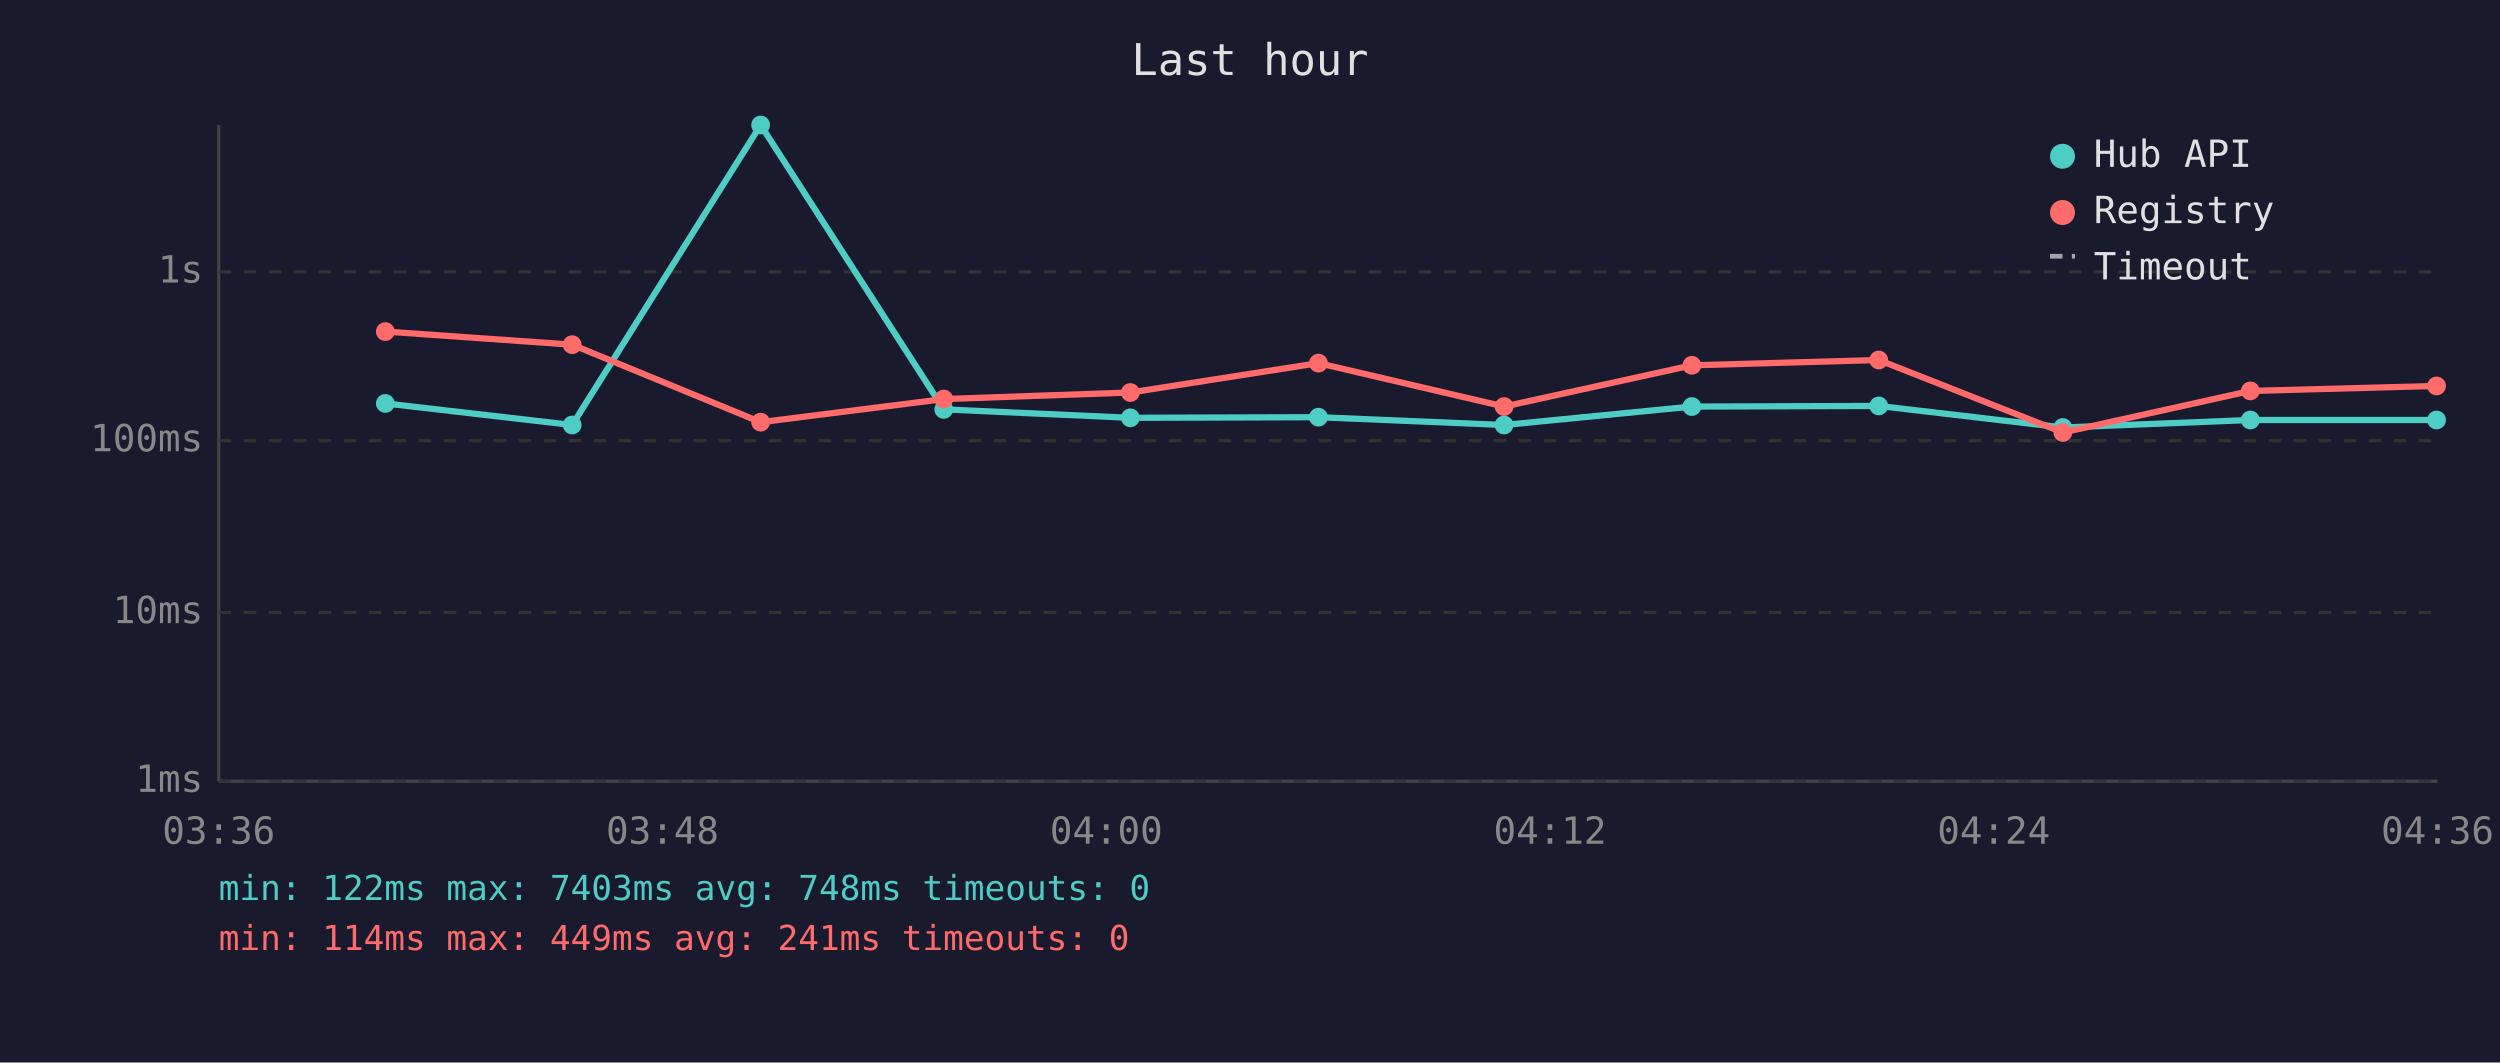
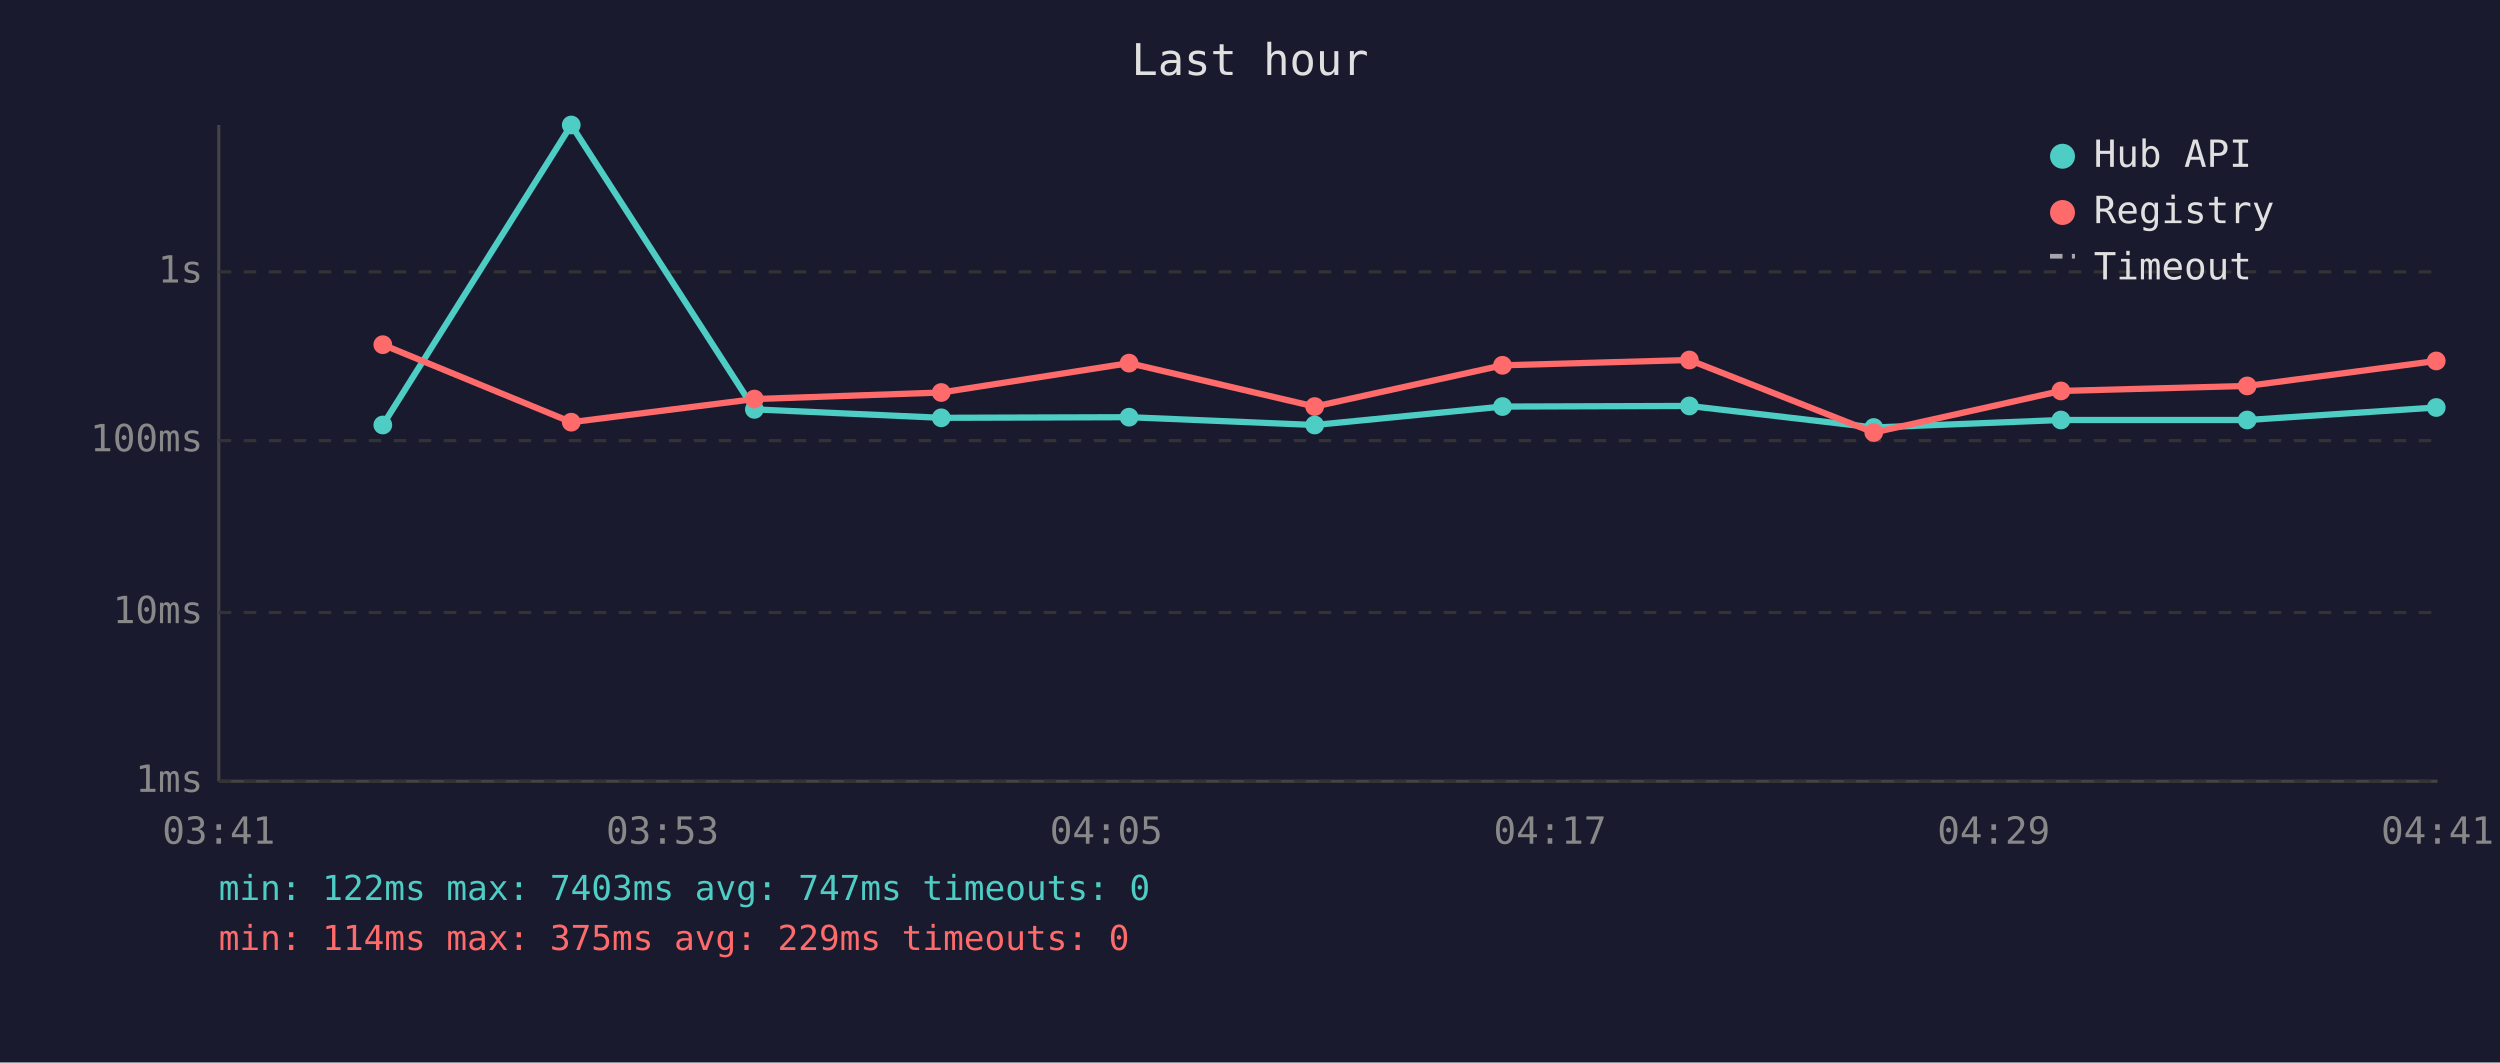
<svg xmlns="http://www.w3.org/2000/svg" viewBox="0 0 800 340" font-family="monospace" font-size="12">
  <rect width="800" height="340" fill="#1a1a2e" />
  <text x="400" y="24" fill="#e0e0e0" font-size="14" text-anchor="middle">Last hour</text>
  <line x1="70" y1="40" x2="70" y2="250" stroke="#444" stroke-width="1" />
  <line x1="70" y1="250" x2="780" y2="250" stroke="#444" stroke-width="1" />
  <line x1="70" y1="250" x2="780" y2="250" stroke="#333" stroke-width="1" stroke-dasharray="4" />
  <text x="65" y="250" fill="#888" text-anchor="end" dominant-baseline="middle">1ms</text>
  <line x1="70" y1="196" x2="780" y2="196" stroke="#333" stroke-width="1" stroke-dasharray="4" />
  <text x="65" y="196" fill="#888" text-anchor="end" dominant-baseline="middle">10ms</text>
  <line x1="70" y1="141" x2="780" y2="141" stroke="#333" stroke-width="1" stroke-dasharray="4" />
  <text x="65" y="141" fill="#888" text-anchor="end" dominant-baseline="middle">100ms</text>
  <line x1="70" y1="87" x2="780" y2="87" stroke="#333" stroke-width="1" stroke-dasharray="4" />
  <text x="65" y="87" fill="#888" text-anchor="end" dominant-baseline="middle">1s</text>
-   <text x="70" y="270" fill="#888" text-anchor="middle">03:36</text>
-   <text x="212" y="270" fill="#888" text-anchor="middle">03:48</text>
-   <text x="354" y="270" fill="#888" text-anchor="middle">04:00</text>
-   <text x="496" y="270" fill="#888" text-anchor="middle">04:12</text>
-   <text x="638" y="270" fill="#888" text-anchor="middle">04:24</text>
-   <text x="780" y="270" fill="#888" text-anchor="middle">04:36</text>
-   <polyline points="123.3,129.1 183.1,136.0 243.4,40.0 302.0,131.0 361.7,133.7 421.9,133.5 481.3,136.0 541.4,130.1 601.2,129.9 660.1,136.8 720.1,134.4 779.7,134.4" fill="none" stroke="#4ecdc4" stroke-width="2" opacity="1" />
-   <circle cx="123.3" cy="129.1" r="3" fill="#4ecdc4" />
-   <circle cx="183.1" cy="136.0" r="3" fill="#4ecdc4" />
-   <circle cx="243.4" cy="40.0" r="3" fill="#4ecdc4" />
-   <circle cx="302.0" cy="131.0" r="3" fill="#4ecdc4" />
-   <circle cx="361.7" cy="133.7" r="3" fill="#4ecdc4" />
-   <circle cx="421.9" cy="133.5" r="3" fill="#4ecdc4" />
-   <circle cx="481.3" cy="136.0" r="3" fill="#4ecdc4" />
-   <circle cx="541.4" cy="130.1" r="3" fill="#4ecdc4" />
-   <circle cx="601.2" cy="129.9" r="3" fill="#4ecdc4" />
-   <circle cx="660.1" cy="136.8" r="3" fill="#4ecdc4" />
-   <circle cx="720.1" cy="134.4" r="3" fill="#4ecdc4" />
-   <circle cx="779.7" cy="134.4" r="3" fill="#4ecdc4" />
-   <polyline points="123.3,106.1 183.1,110.3 243.4,135.1 302.0,127.7 361.7,125.6 421.9,116.2 481.3,130.1 541.4,116.9 601.2,115.2 660.1,138.4 720.1,125.1 779.7,123.5" fill="none" stroke="#ff6b6b" stroke-width="2" opacity="1" />
-   <circle cx="123.3" cy="106.1" r="3" fill="#ff6b6b" />
-   <circle cx="183.1" cy="110.3" r="3" fill="#ff6b6b" />
-   <circle cx="243.4" cy="135.1" r="3" fill="#ff6b6b" />
-   <circle cx="302.0" cy="127.7" r="3" fill="#ff6b6b" />
-   <circle cx="361.7" cy="125.6" r="3" fill="#ff6b6b" />
-   <circle cx="421.9" cy="116.2" r="3" fill="#ff6b6b" />
-   <circle cx="481.3" cy="130.1" r="3" fill="#ff6b6b" />
-   <circle cx="541.4" cy="116.9" r="3" fill="#ff6b6b" />
-   <circle cx="601.2" cy="115.2" r="3" fill="#ff6b6b" />
-   <circle cx="660.1" cy="138.4" r="3" fill="#ff6b6b" />
-   <circle cx="720.1" cy="125.1" r="3" fill="#ff6b6b" />
-   <circle cx="779.7" cy="123.5" r="3" fill="#ff6b6b" />
+   <text x="70" y="270" fill="#888" text-anchor="middle">03:41</text>
+   <text x="212" y="270" fill="#888" text-anchor="middle">03:53</text>
+   <text x="354" y="270" fill="#888" text-anchor="middle">04:05</text>
+   <text x="496" y="270" fill="#888" text-anchor="middle">04:17</text>
+   <text x="638" y="270" fill="#888" text-anchor="middle">04:29</text>
+   <text x="780" y="270" fill="#888" text-anchor="middle">04:41</text>
+   <polyline points="122.5,136.0 182.8,40.0 241.4,131.0 301.2,133.7 361.3,133.5 420.7,136.0 480.8,130.1 540.6,129.9 599.6,136.8 659.5,134.4 719.1,134.4 779.6,130.4" fill="none" stroke="#4ecdc4" stroke-width="2" opacity="1" />
+   <circle cx="122.5" cy="136.0" r="3" fill="#4ecdc4" />
+   <circle cx="182.8" cy="40.0" r="3" fill="#4ecdc4" />
+   <circle cx="241.4" cy="131.0" r="3" fill="#4ecdc4" />
+   <circle cx="301.2" cy="133.7" r="3" fill="#4ecdc4" />
+   <circle cx="361.3" cy="133.5" r="3" fill="#4ecdc4" />
+   <circle cx="420.7" cy="136.0" r="3" fill="#4ecdc4" />
+   <circle cx="480.8" cy="130.1" r="3" fill="#4ecdc4" />
+   <circle cx="540.6" cy="129.9" r="3" fill="#4ecdc4" />
+   <circle cx="599.6" cy="136.8" r="3" fill="#4ecdc4" />
+   <circle cx="659.5" cy="134.4" r="3" fill="#4ecdc4" />
+   <circle cx="719.1" cy="134.4" r="3" fill="#4ecdc4" />
+   <circle cx="779.6" cy="130.4" r="3" fill="#4ecdc4" />
+   <polyline points="122.5,110.3 182.8,135.1 241.4,127.7 301.2,125.6 361.3,116.2 420.7,130.1 480.8,116.9 540.6,115.2 599.6,138.4 659.5,125.1 719.1,123.5 779.6,115.5" fill="none" stroke="#ff6b6b" stroke-width="2" opacity="1" />
+   <circle cx="122.5" cy="110.3" r="3" fill="#ff6b6b" />
+   <circle cx="182.8" cy="135.1" r="3" fill="#ff6b6b" />
+   <circle cx="241.4" cy="127.7" r="3" fill="#ff6b6b" />
+   <circle cx="301.2" cy="125.6" r="3" fill="#ff6b6b" />
+   <circle cx="361.3" cy="116.2" r="3" fill="#ff6b6b" />
+   <circle cx="420.7" cy="130.1" r="3" fill="#ff6b6b" />
+   <circle cx="480.8" cy="116.9" r="3" fill="#ff6b6b" />
+   <circle cx="540.6" cy="115.2" r="3" fill="#ff6b6b" />
+   <circle cx="599.6" cy="138.4" r="3" fill="#ff6b6b" />
+   <circle cx="659.5" cy="125.1" r="3" fill="#ff6b6b" />
+   <circle cx="719.1" cy="123.5" r="3" fill="#ff6b6b" />
+   <circle cx="779.6" cy="115.5" r="3" fill="#ff6b6b" />
  <circle cx="660" cy="50" r="4" fill="#4ecdc4" />
  <text x="670" y="50" fill="#e0e0e0" dominant-baseline="middle">Hub API</text>
  <circle cx="660" cy="68" r="4" fill="#ff6b6b" />
  <text x="670" y="68" fill="#e0e0e0" dominant-baseline="middle">Registry</text>
  <line x1="656" y1="82" x2="664" y2="82" stroke="#e0e0e0" stroke-width="1.5" stroke-dasharray="4,3" opacity="0.7" />
  <text x="670" y="86" fill="#e0e0e0" dominant-baseline="middle">Timeout</text>
-   <text x="70" y="288" fill="#4ecdc4" font-size="11">min: 122ms  max: 7403ms  avg: 748ms  timeouts: 0</text>
-   <text x="70" y="304" fill="#ff6b6b" font-size="11">min: 114ms  max: 449ms  avg: 241ms  timeouts: 0</text>
+   <text x="70" y="288" fill="#4ecdc4" font-size="11">min: 122ms  max: 7403ms  avg: 747ms  timeouts: 0</text>
+   <text x="70" y="304" fill="#ff6b6b" font-size="11">min: 114ms  max: 375ms  avg: 229ms  timeouts: 0</text>
</svg>
